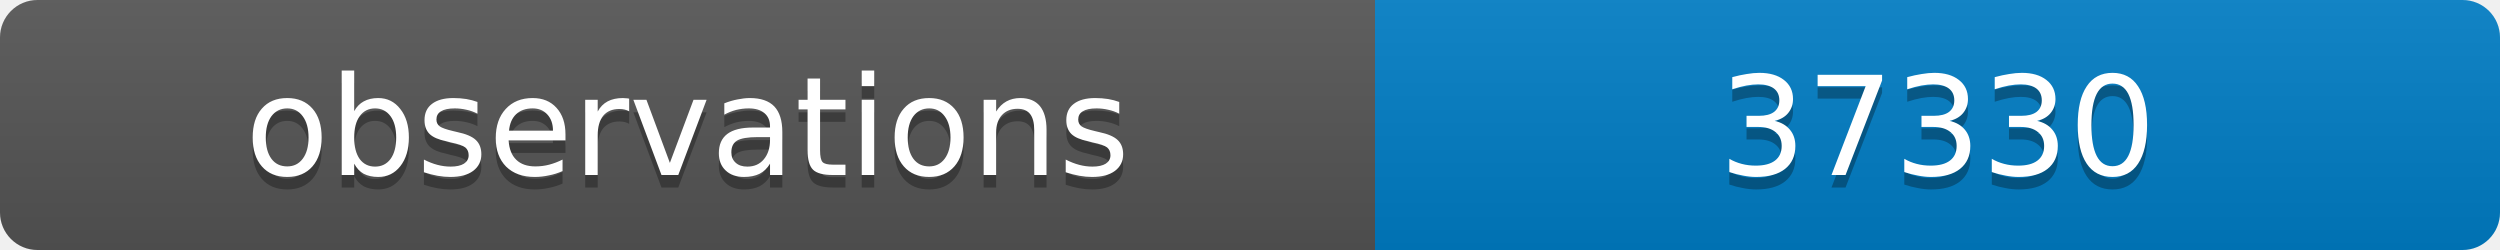
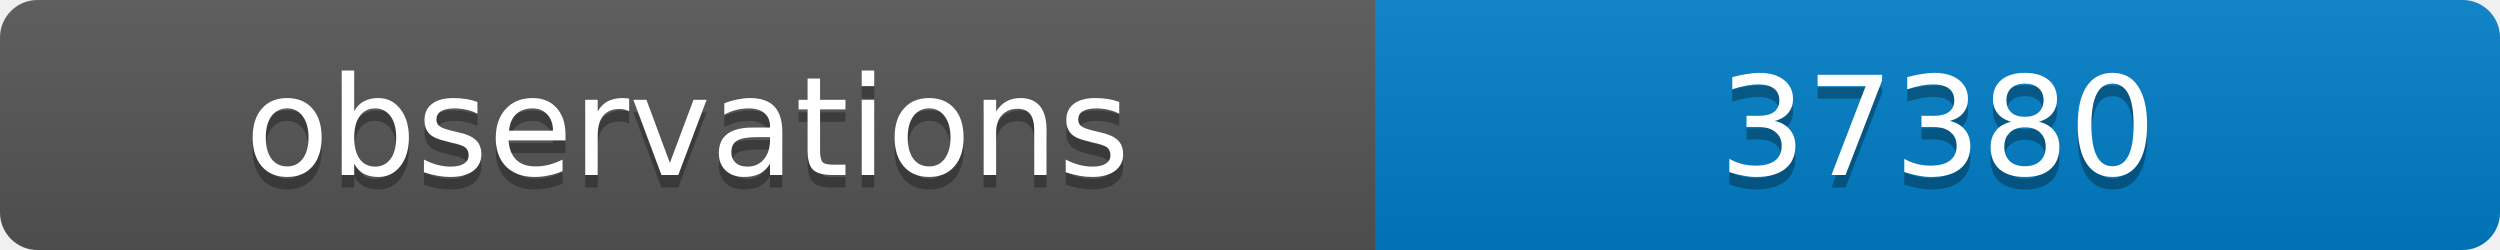
<svg xmlns="http://www.w3.org/2000/svg" width="200" height="20">
  <linearGradient id="b" x2="0" y2="100%">
    <stop offset="0" stop-color="#bbb" stop-opacity=".1" />
    <stop offset="1" stop-opacity=".1" />
  </linearGradient>
  <clipPath id="a">
    <rect width="200" height="20" rx="3" fill="#fff" />
  </clipPath>
  <g clip-path="url(#a)">
    <path fill="#555" d="M0 0h110v20H0z" />
    <path fill="#007ec6" d="M110 0h90v20H110z" />
    <path fill="url(#b)" d="M0 0h200v20H0z" />
  </g>
  <g fill="#fff" text-anchor="middle" font-family="DejaVu Sans,Verdana,Geneva,sans-serif" font-size="11">
    <text x="55" y="15" fill="#010101" fill-opacity=".3">observations</text>
    <text x="55" y="14">observations</text>
-     <text x="155" y="15" fill="#010101" fill-opacity=".3">37330</text>
-     <text x="155" y="14">37330</text>
+     <text x="155" y="15" fill="#010101" fill-opacity=".3">37380</text>
+     <text x="155" y="14">37380</text>
  </g>
</svg>
